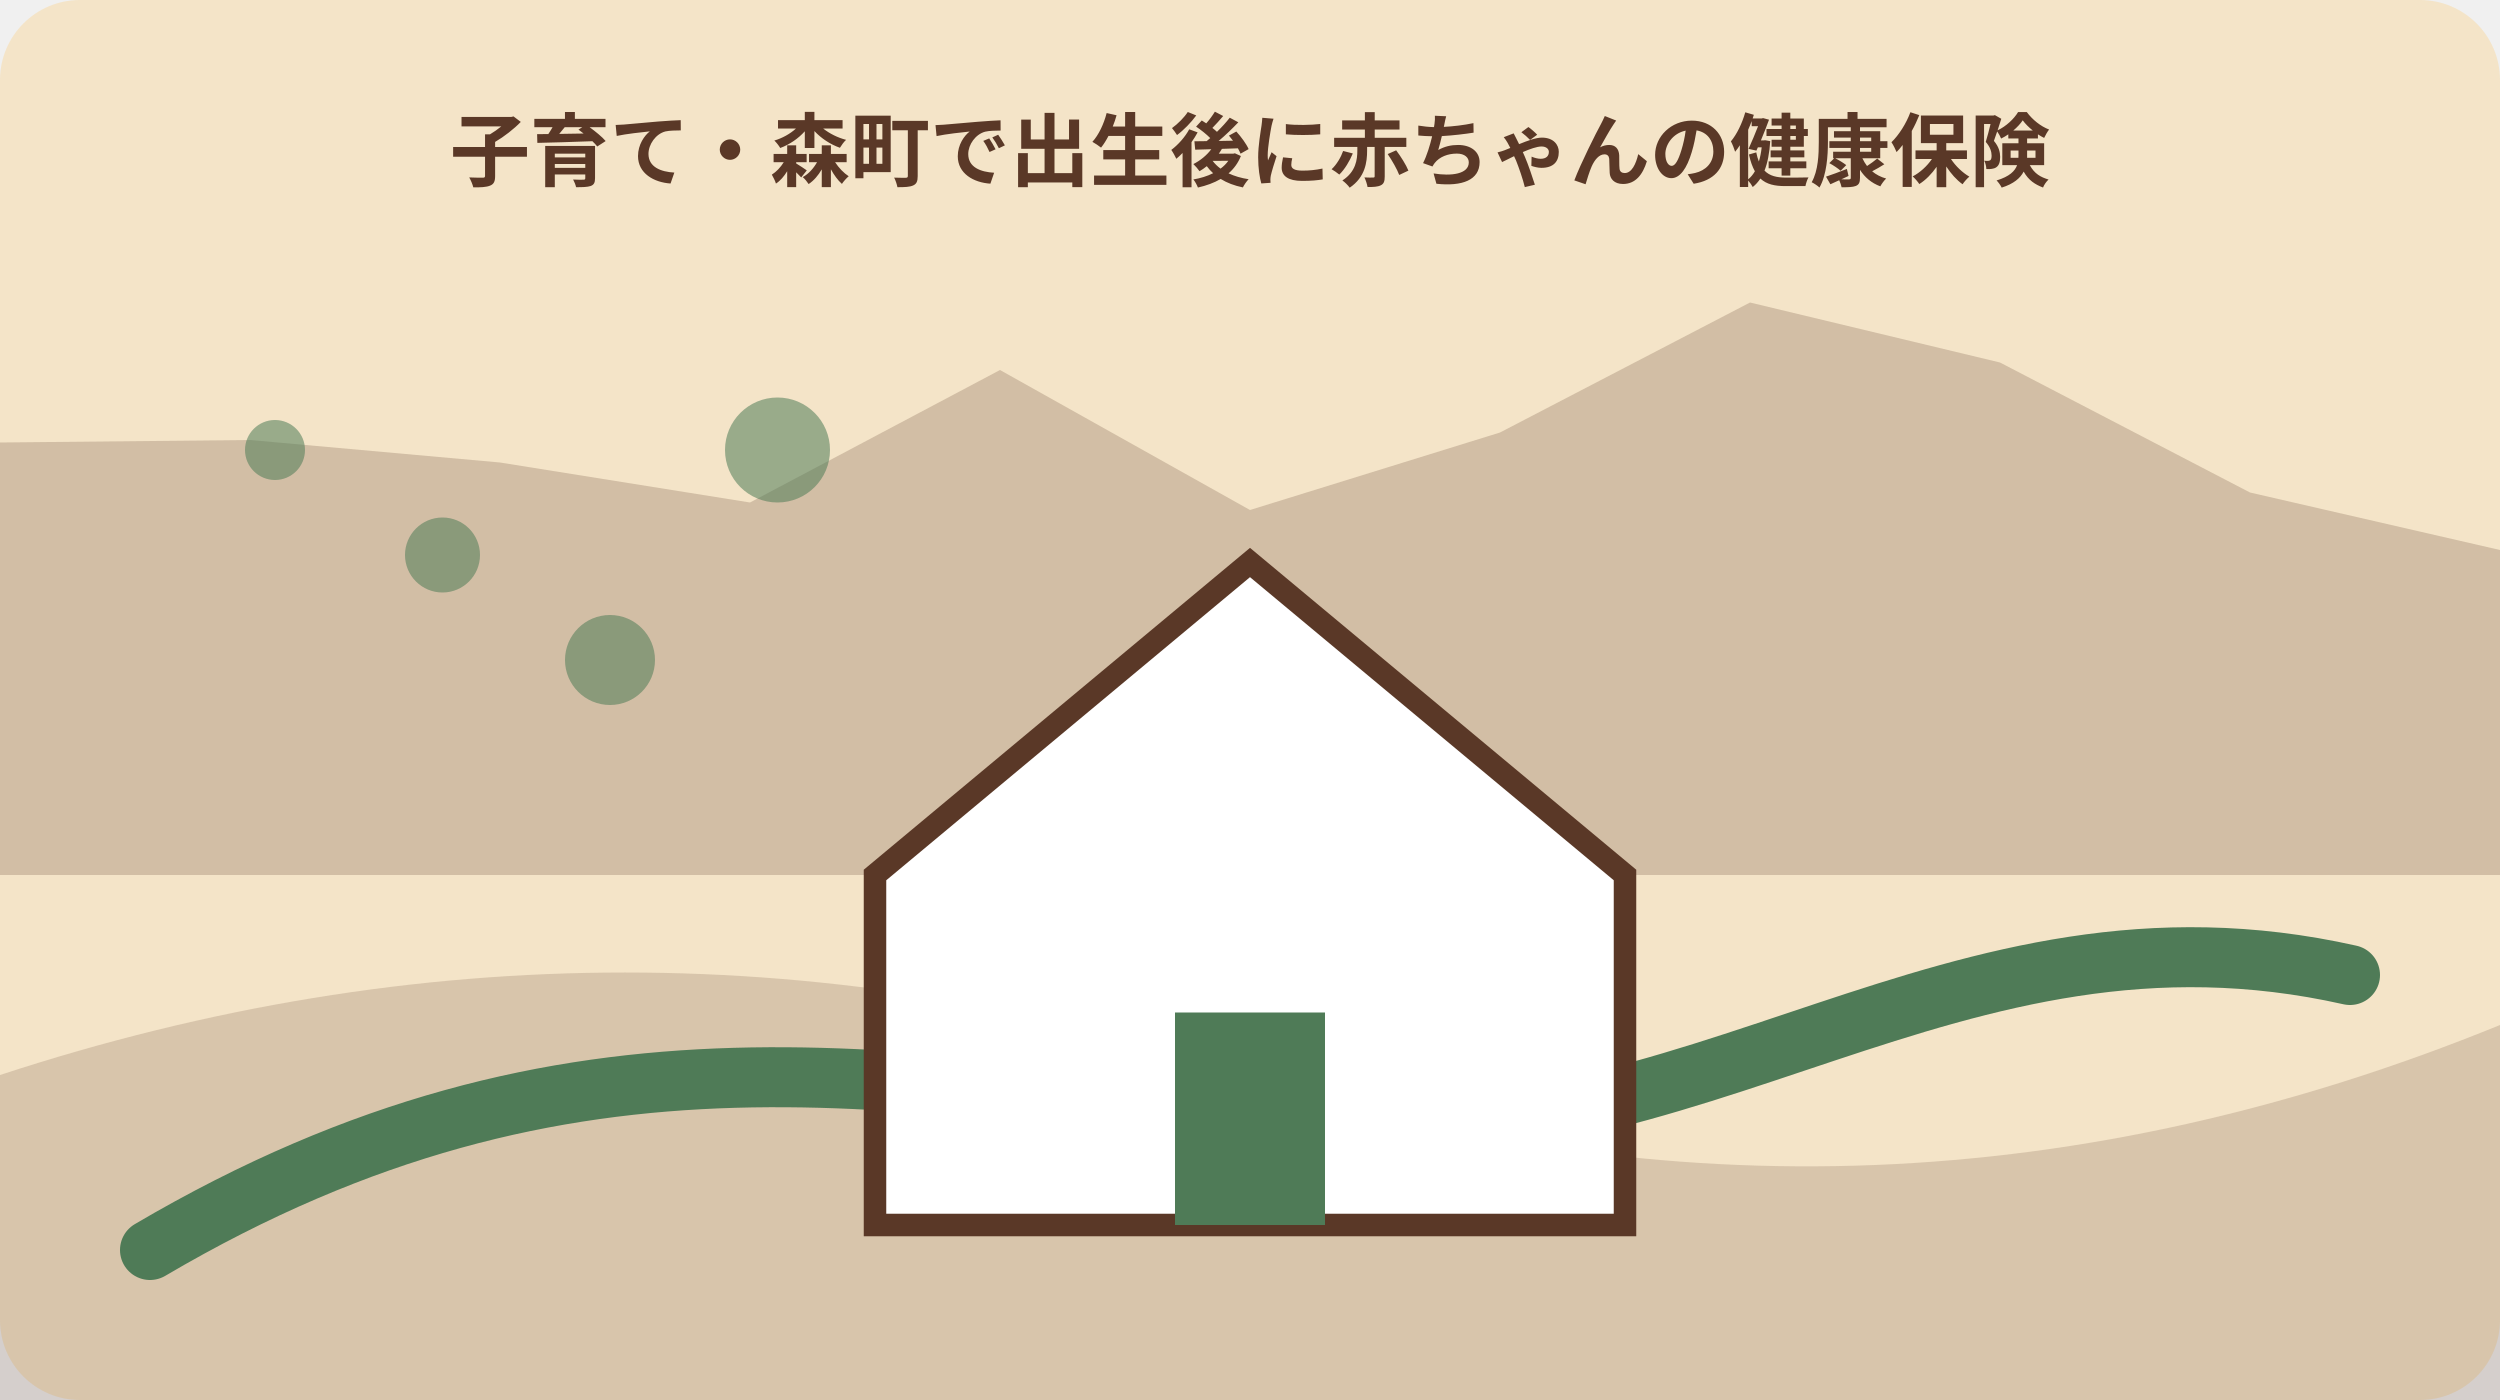
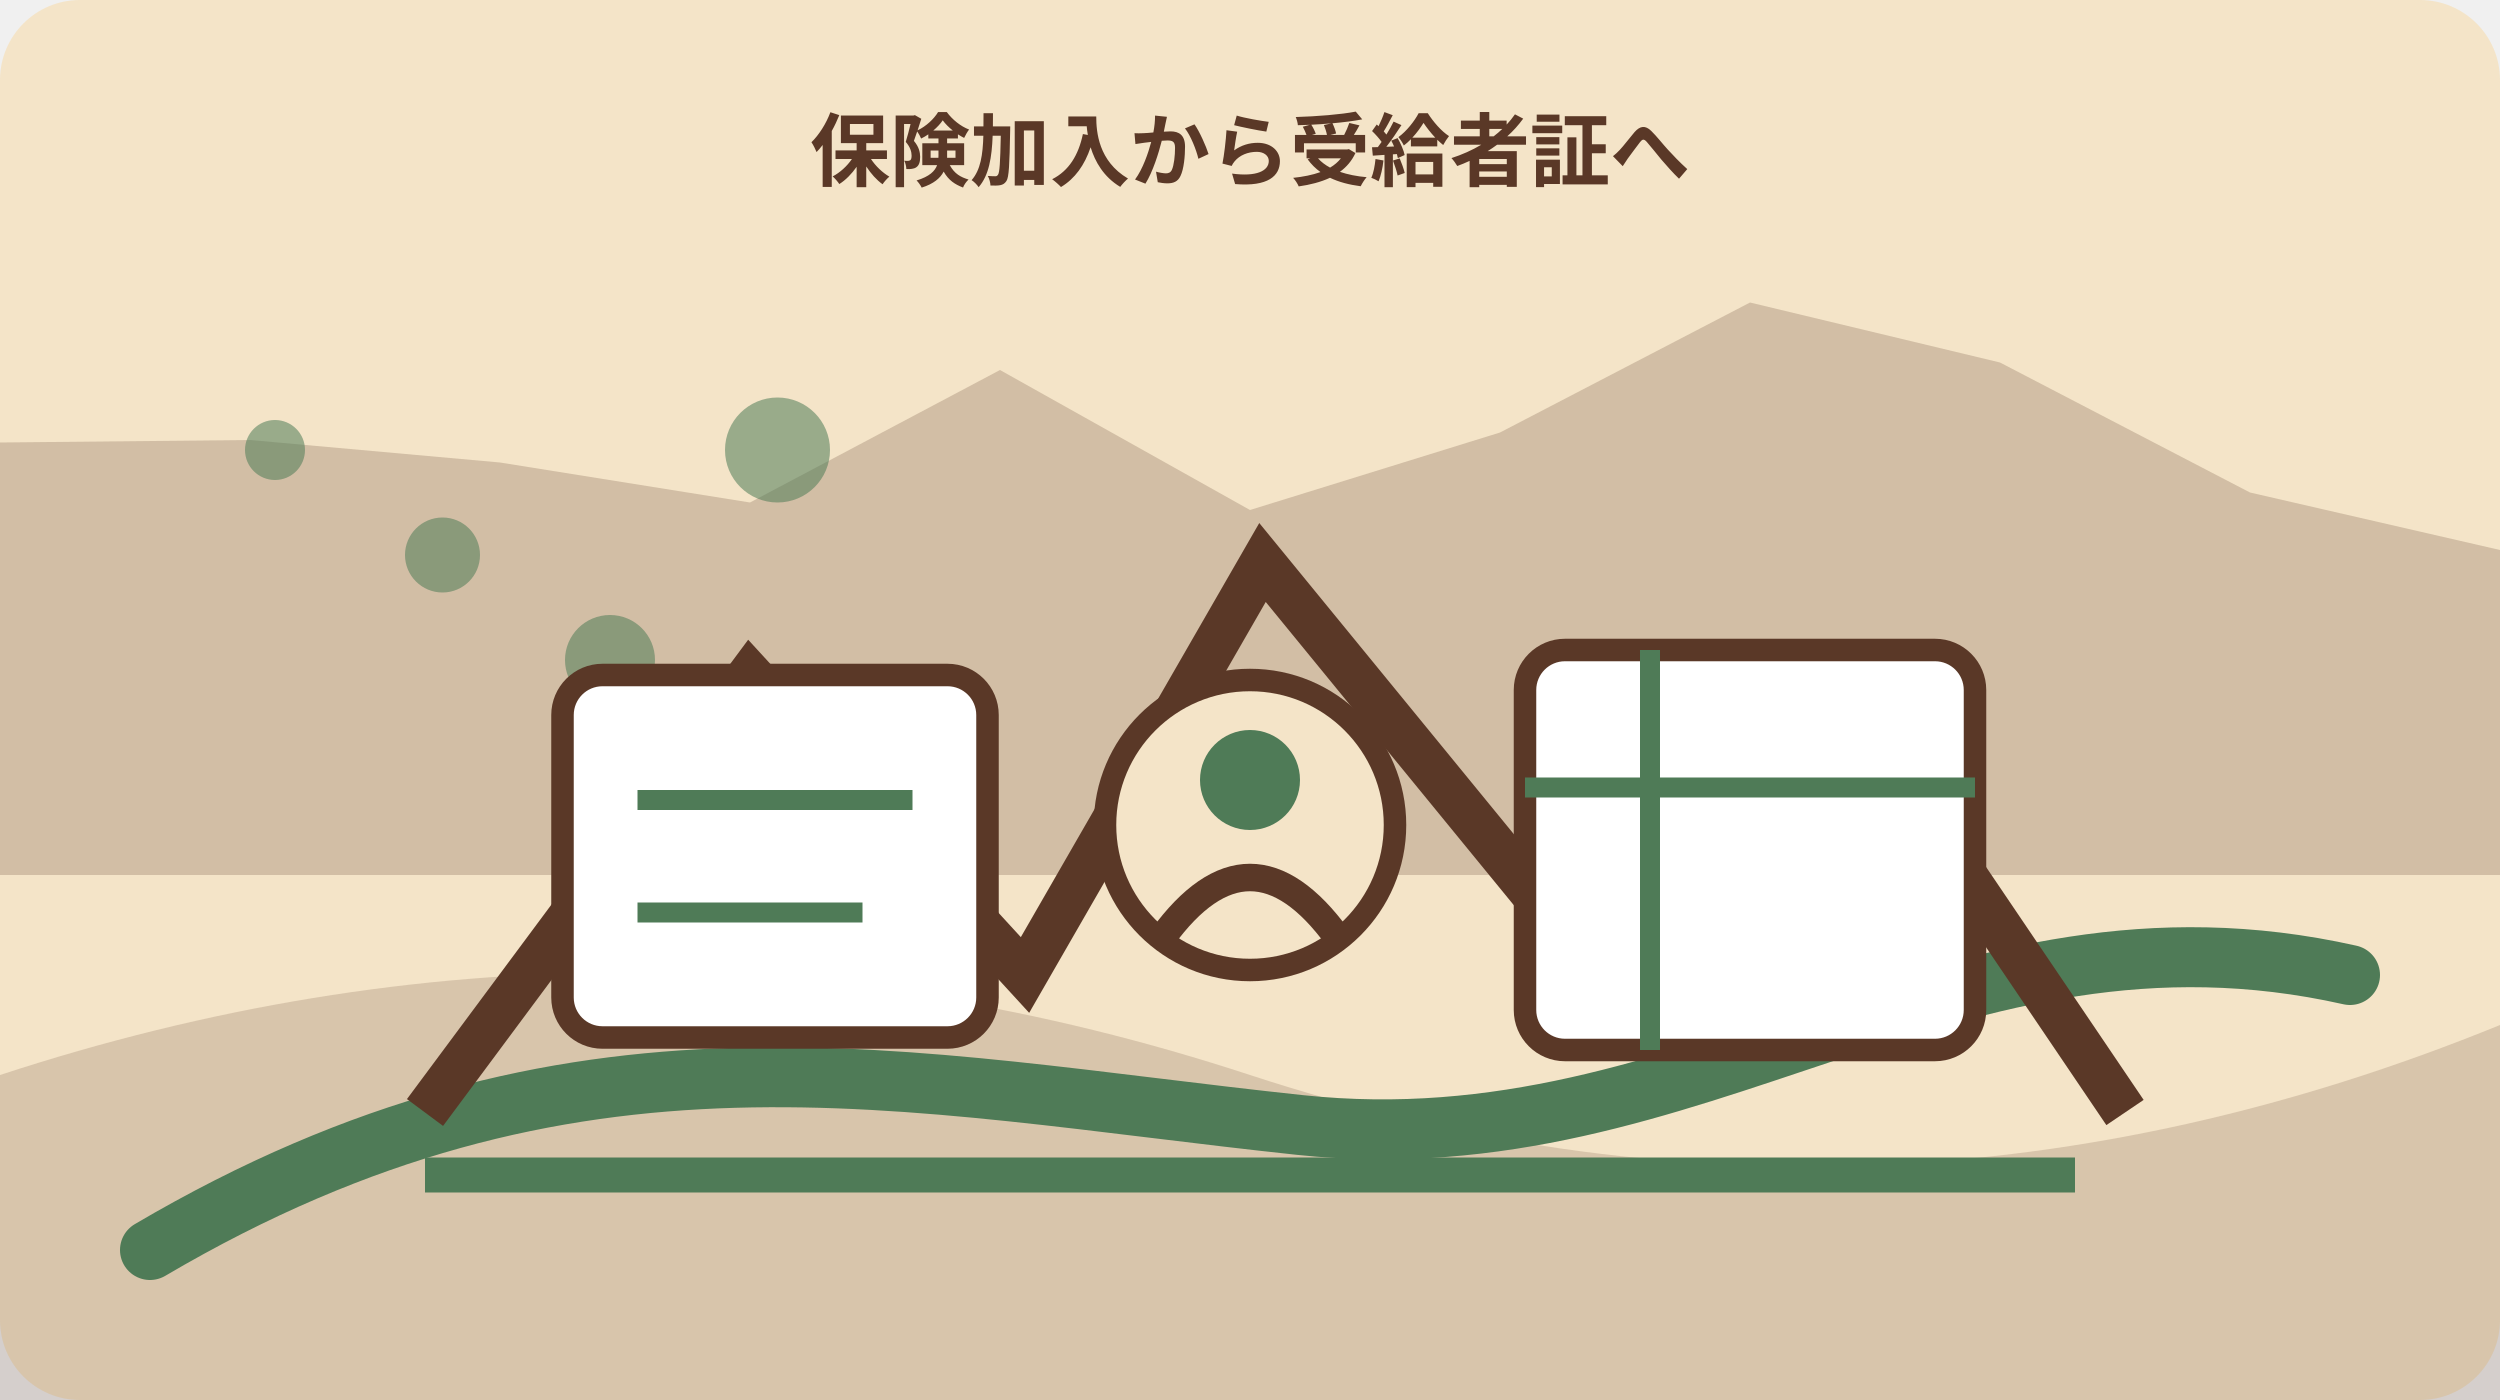
<svg xmlns="http://www.w3.org/2000/svg" width="1000" height="560" viewBox="0 0 1000 560" role="img" aria-labelledby="title desc" data-illustration="mori-editorial" data-topic-id="24" data-scene-index="1">
  <rect width="1000" height="560" rx="32" fill="#f4e4c8" />
  <polygon points="0,177 100,176 200,185 300,201 400,148 500,204 600,173 700,121 800,145 900,197 1000,220 1000,350 0,350" fill="#5a3827" opacity=".22" />
  <path d="M0 430 Q250 348 500 430 T1000 410 V560 H0Z" fill="#5a3827" opacity=".18" />
  <path d="M60 500 C230 400 360 433 520 450 S780 354 940 390" fill="none" stroke="#4f7b57" stroke-width="24" stroke-linecap="round" />
  <circle cx="110" cy="180" r="12" fill="#4f7b57" opacity=".55" />
  <circle cx="177" cy="222" r="15" fill="#4f7b57" opacity=".55" />
  <circle cx="244" cy="264" r="18" fill="#4f7b57" opacity=".55" />
  <circle cx="311" cy="180" r="21" fill="#4f7b57" opacity=".55" />
-   <g data-scene="home">
-     <path d="M350 350 500 225l150 125v140H350Z" fill="#fff" stroke="#5a3827" stroke-width="9" />
-     <rect x="470" y="405" width="60" height="85" fill="#4f7b57" />
+   <g data-scene="newborn-insurance-medical-aid-handover">
+     <path d="M170 445 300 270l110 120 95-165 135 165 95-115 115 170" fill="none" stroke="#5a3827" stroke-width="18" />
+     <path d="M170 470h660" stroke="#4f7b57" stroke-width="14" />
+     <circle cx="500" cy="330" r="58" fill="#f4e4c8" stroke="#5a3827" stroke-width="9" />
+     <circle cx="500" cy="312" r="20" fill="#4f7b57" />
+     <path d="M465 375q35-48 70 0" fill="none" stroke="#5a3827" stroke-width="11" />
+     <rect x="225" y="270" width="170" height="145" rx="16" fill="#fff" stroke="#5a3827" stroke-width="9" />
+     <path d="M255 320h110M255 365h90" stroke="#4f7b57" stroke-width="8" />
+     <rect x="610" y="260" width="180" height="160" rx="16" fill="#fff" stroke="#5a3827" stroke-width="9" />
+     <path d="M610 315h180M660 260v160" stroke="#4f7b57" stroke-width="8" />
  </g>
-   <text x="500" y="72" text-anchor="middle" font-family="sans-serif" font-size="32" font-weight="700" fill="#5a3827">子育て・森町で出生後に赤ちゃんの健康保険</text>
+   <text x="500" y="72" text-anchor="middle" font-family="sans-serif" font-size="32" font-weight="700" fill="#5a3827">保険加入から受給者証へ</text>
</svg>
